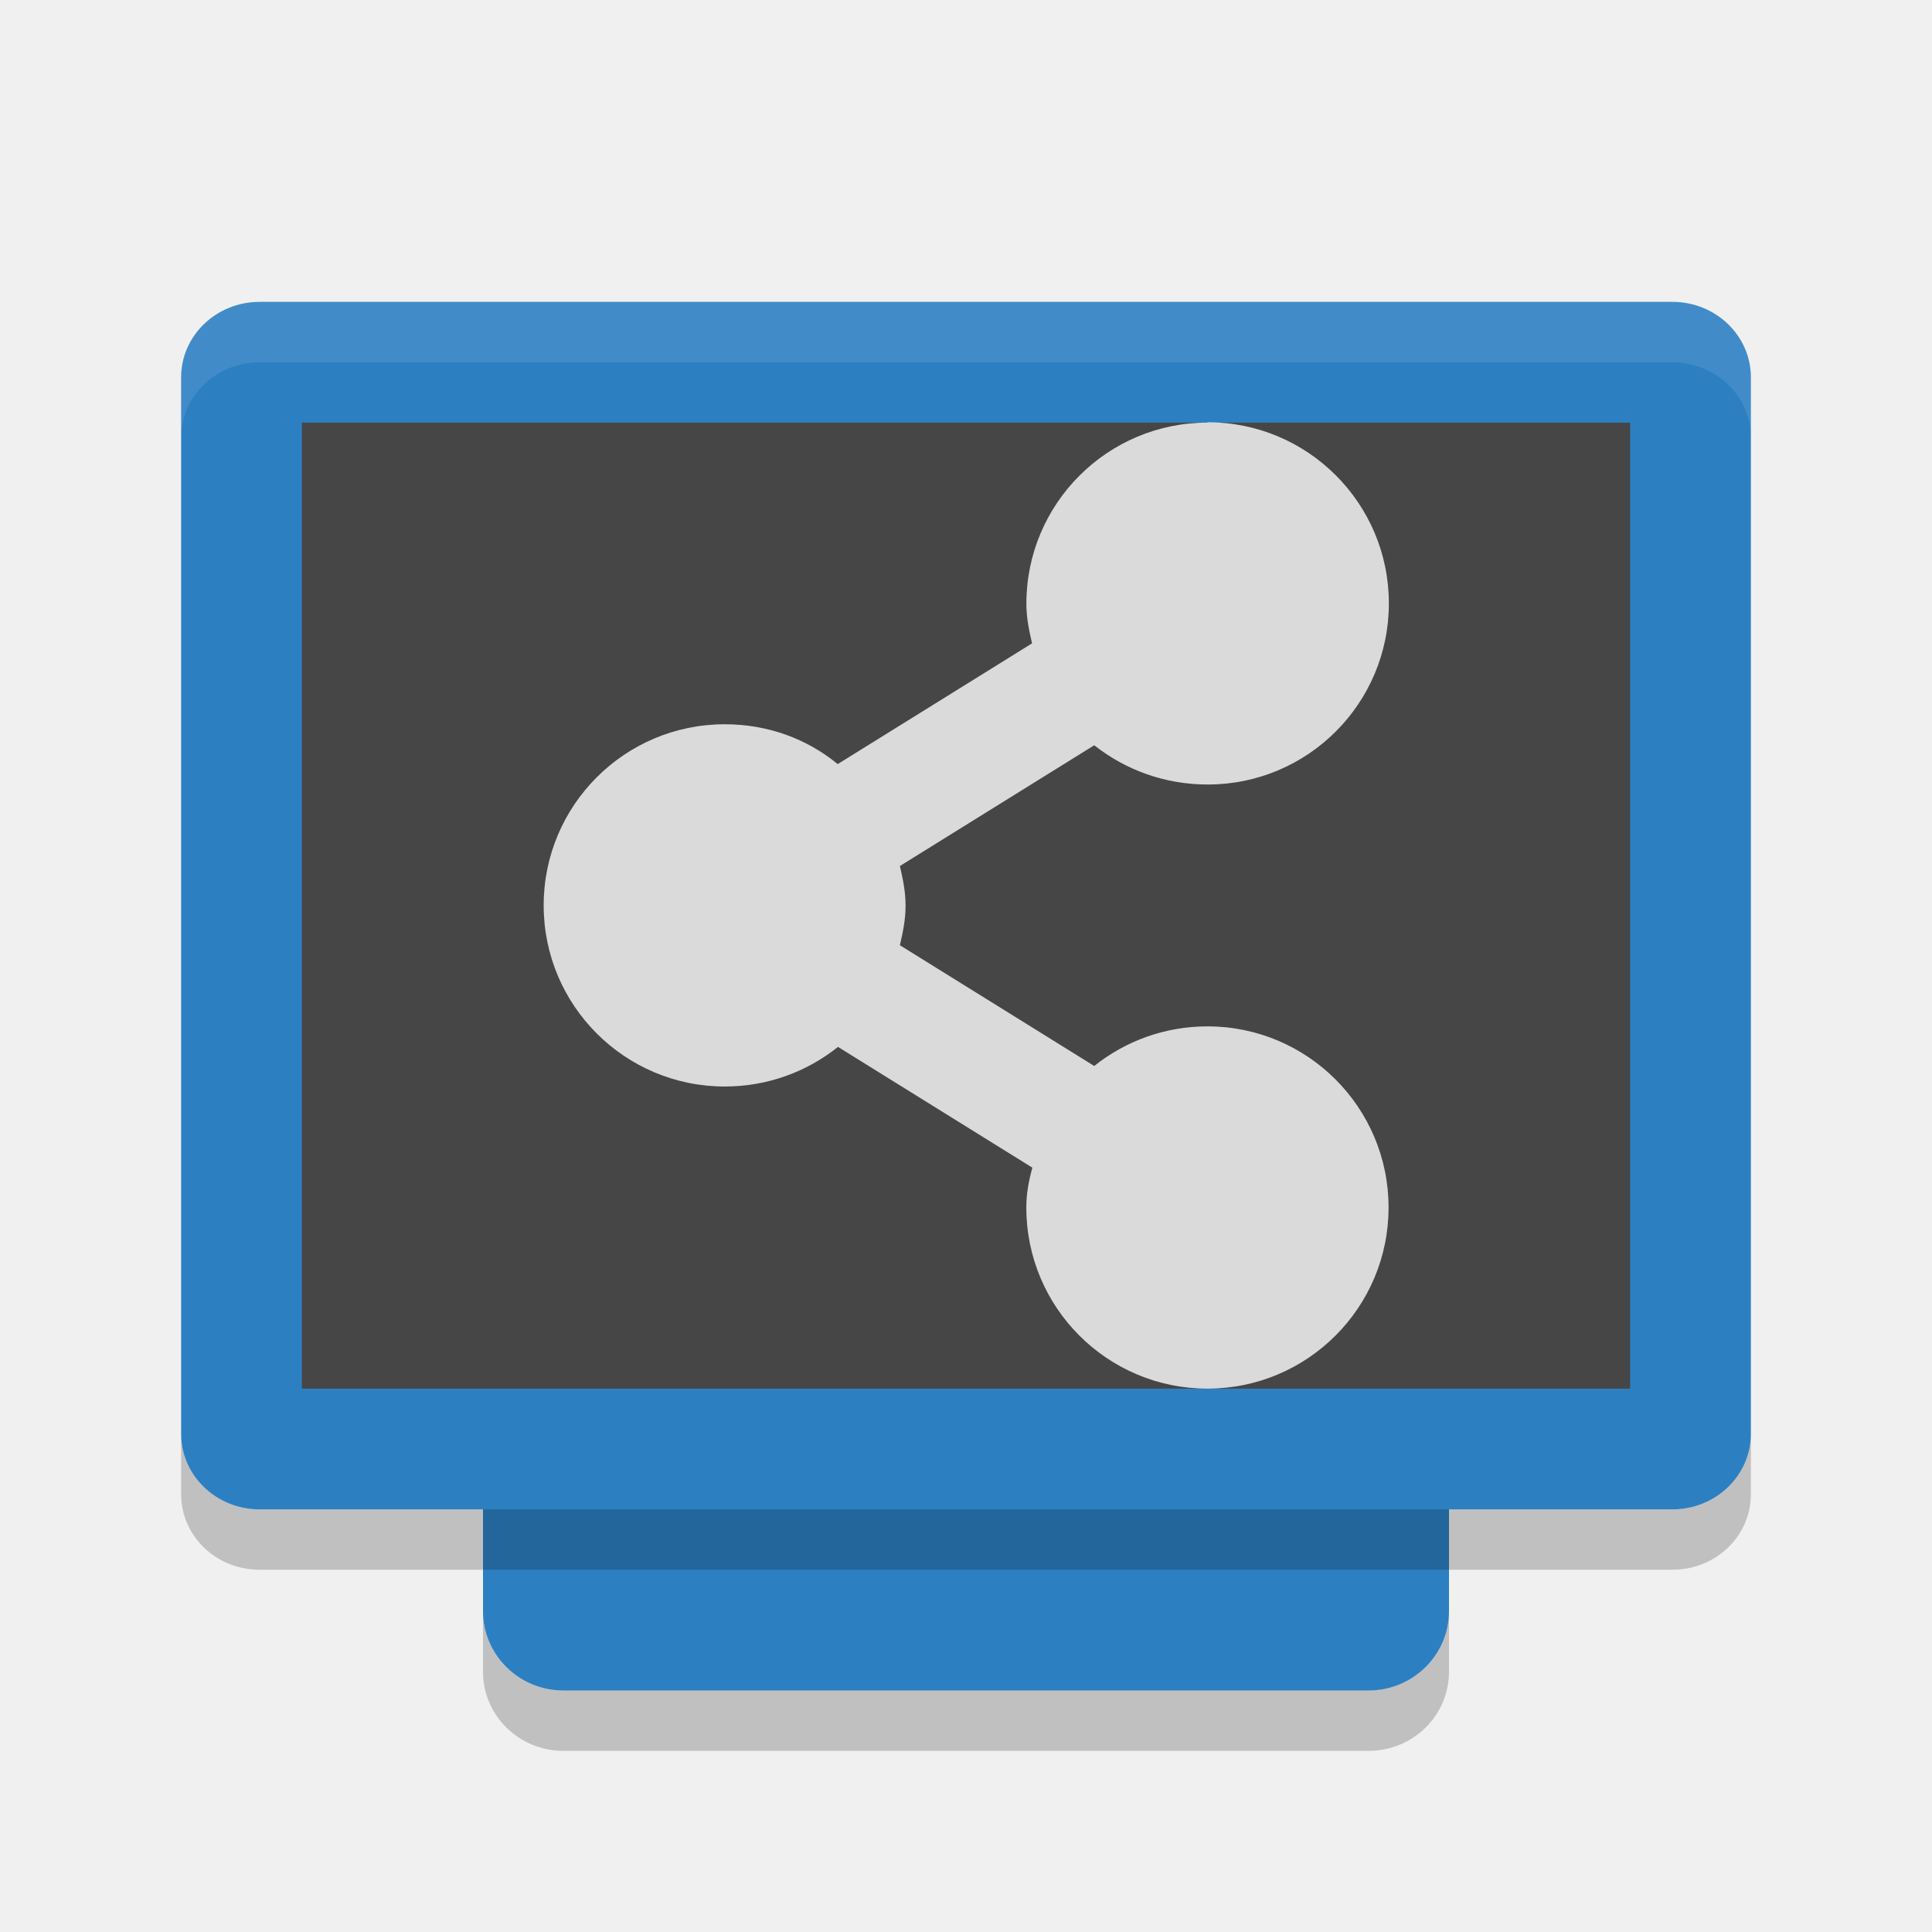
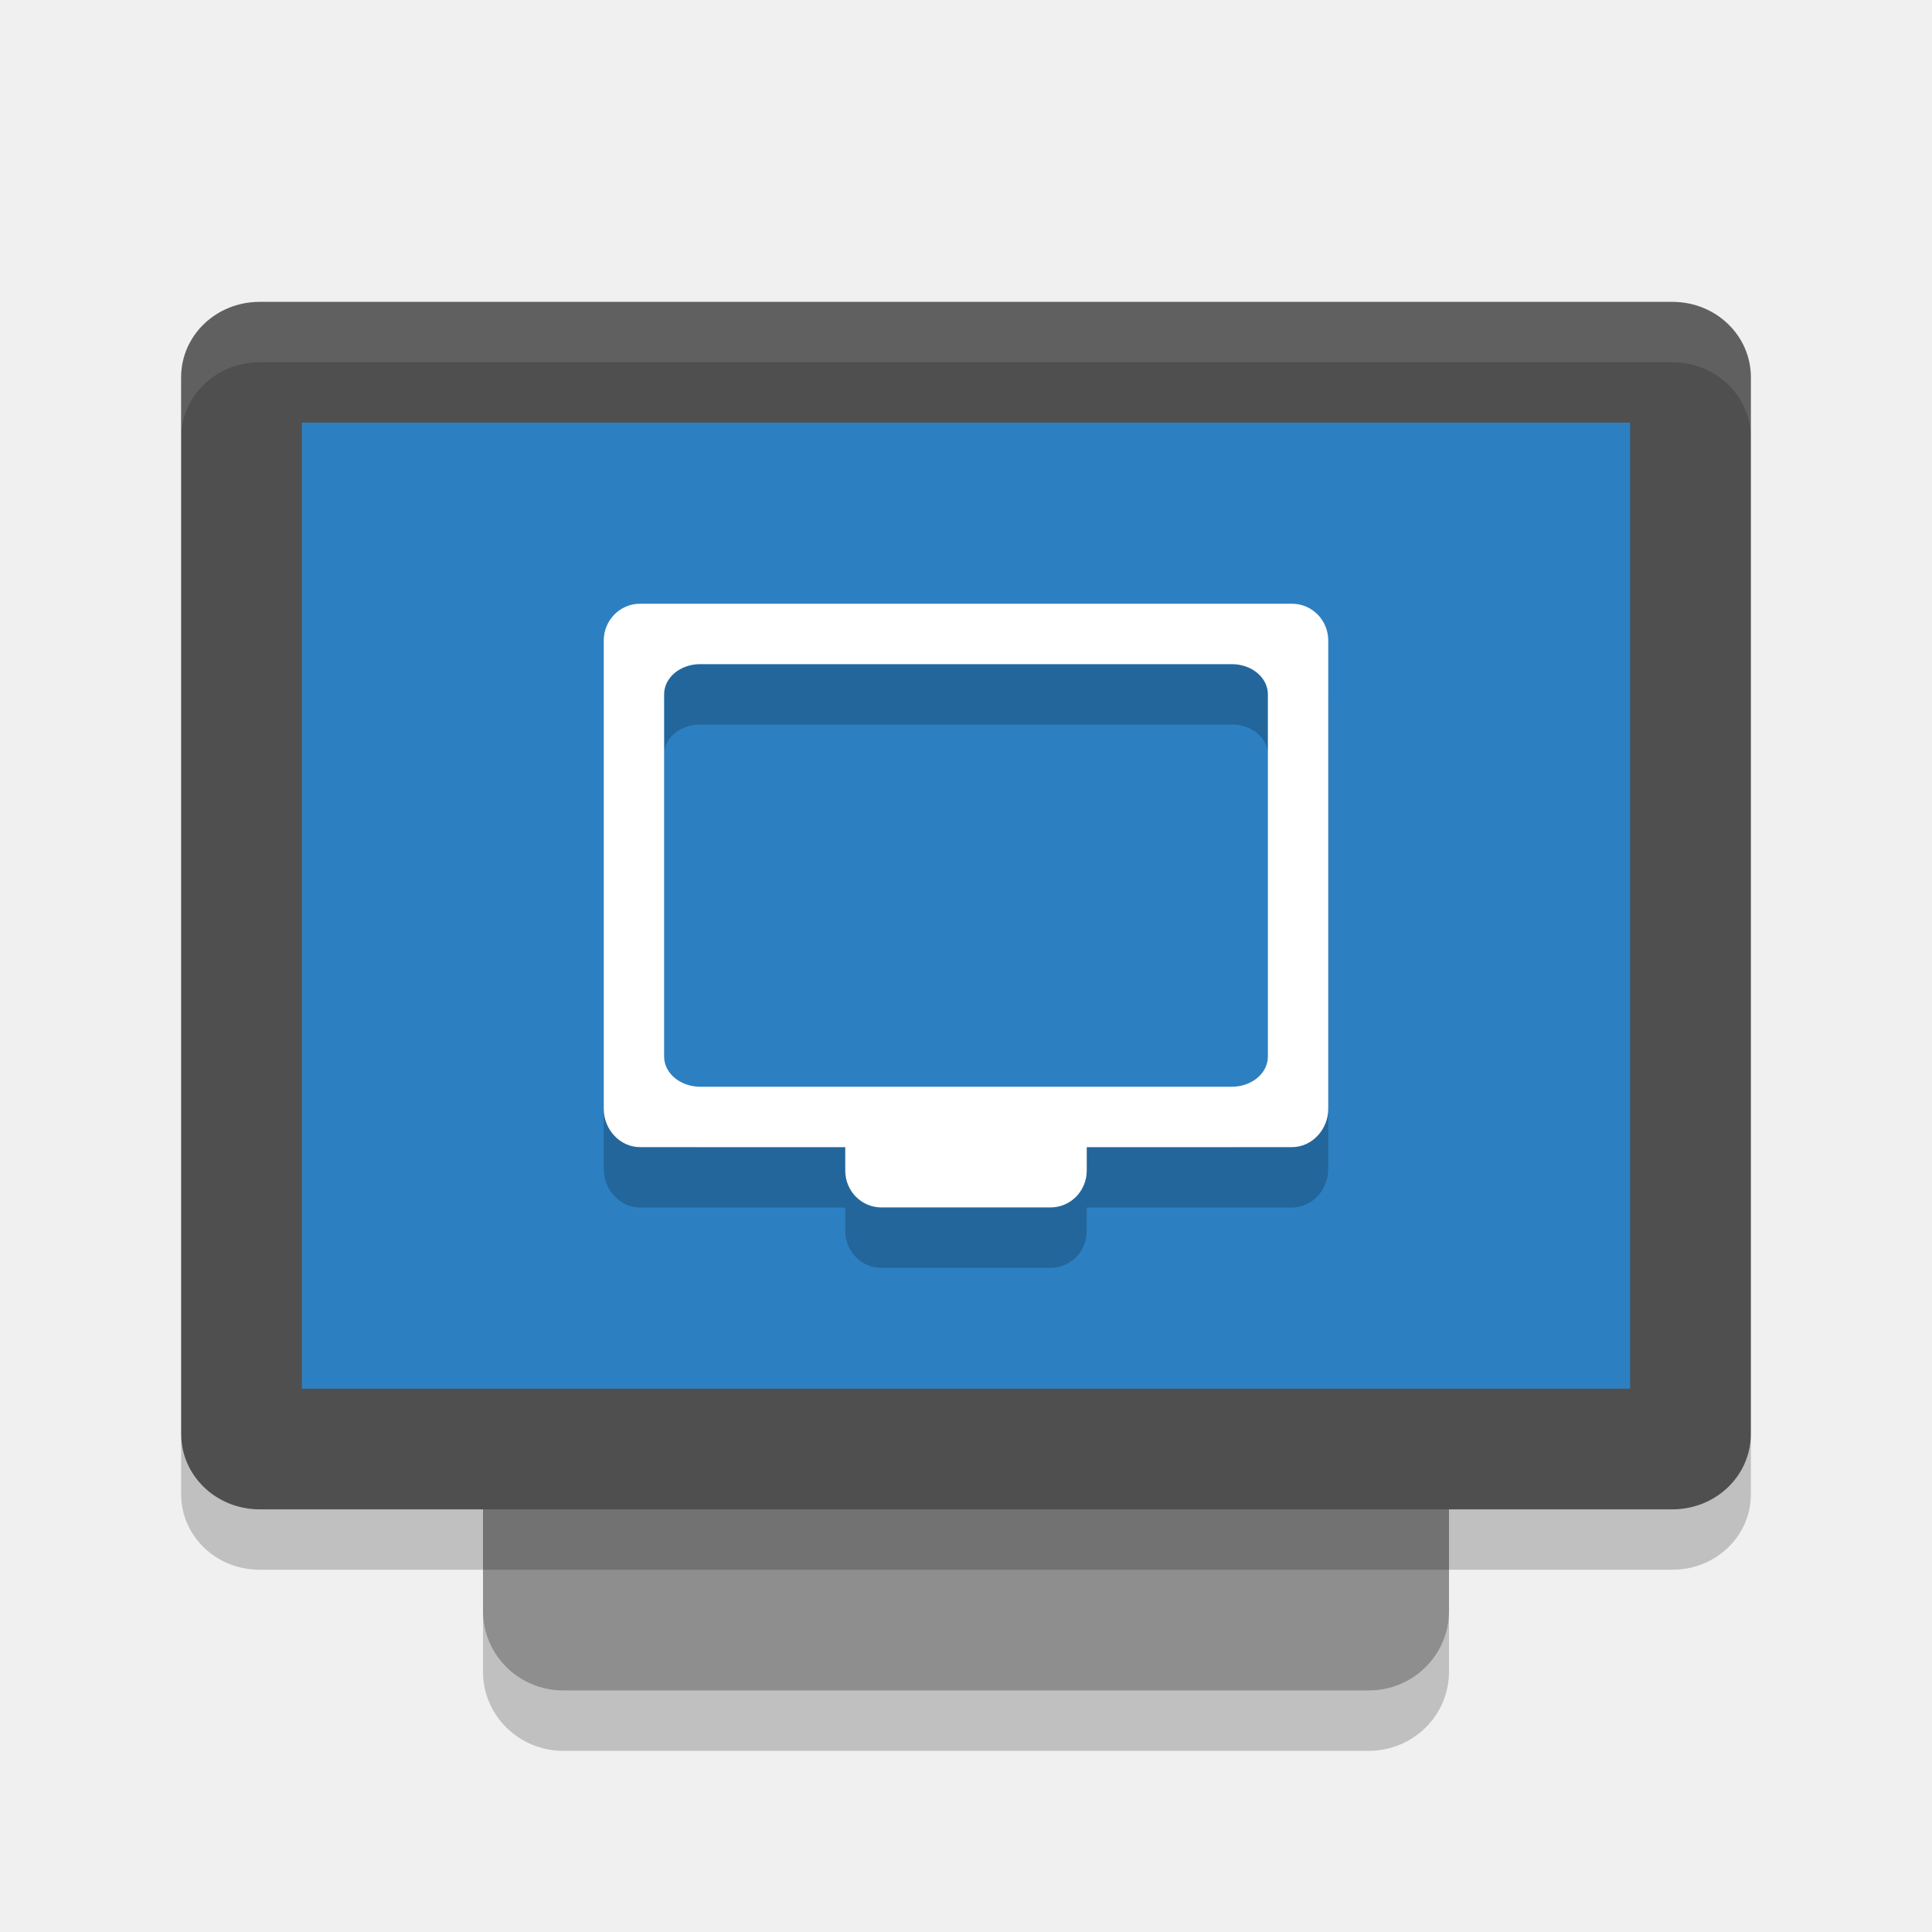
<svg xmlns="http://www.w3.org/2000/svg" width="32" height="32" version="1">
-   <rect fill="#2c80c2" width="21" height="16" x="-28" y="-24" rx="1.313" ry="1.333" transform="matrix(0,-1,-1,0,0,0)" />
-   <rect fill="#2c80c2" width="20" height="26" x="-25" y="-29" rx="1.25" ry="1.3" transform="matrix(0,-1,-1,0,0,0)" />
-   <rect fill="#464646" width="16" height="22" x="-23" y="-27" rx="0" ry="0" transform="matrix(0,-1,-1,0,0,0)" />
-   <g fill="#fff" opacity=".8" style="enable-background:new" transform="translate(-616 -521)">
-     <path d="m636 528c-1.657 0-3 1.343-3 3 0 0.231 0.044 0.44 0.094 0.656l-3.219 2c-0.51-0.42-1.16-0.66-1.87-0.66-1.657 0-3 1.343-3 3s1.343 3 3 3c0.709 0 1.361-0.245 1.875-0.656l3.219 2c-0.06 0.22-0.1 0.43-0.1 0.66 0 1.657 1.343 3 3 3s3-1.343 3-3-1.343-3-3-3c-0.709 0-1.361 0.245-1.875 0.656l-3.219-2c0.05-0.216 0.094-0.425 0.094-0.656s-0.044-0.44-0.094-0.656l3.219-2c0.52 0.41 1.17 0.65 1.88 0.65 1.657 0 3-1.343 3-3s-1.343-3-3-3z" />
-   </g>
-   <path fill="#fff" opacity=".1" d="m4.301 5c-0.72 0-1.301 0.557-1.301 1.25v1c0-0.693 0.581-1.25 1.301-1.25h23.398c0.72 0 1.301 0.557 1.301 1.25v-1c0-0.693-0.581-1.25-1.301-1.25h-23.398z" />
-   <path opacity=".2" d="m8 26.688v1c0 0.727 0.595 1.312 1.334 1.312h13.332c0.739 0 1.334-0.585 1.334-1.312v-1c0 0.727-0.595 1.312-1.334 1.312h-13.332c-0.739 0-1.334-0.585-1.334-1.312z" />
-   <path opacity=".2" d="m3 23.75v1c0 0.692 0.581 1.25 1.301 1.25h23.398c0.72 0 1.301-0.558 1.301-1.25v-1c0 0.692-0.581 1.25-1.301 1.25h-23.398c-0.72 0-1.301-0.558-1.301-1.25z" />
+   <path style="fill:#8e8e8e" d="m -26.687,-24 18.374,0 c 0.727,0 1.313,0.595 1.313,1.333 l 0,13.334 C -7,-8.595 -7.586,-8 -8.313,-8 l -18.374,0 C -27.414,-8 -28,-8.595 -28,-9.333 L -28,-22.667 c 0,-0.738 0.586,-1.333 1.313,-1.333 z" transform="matrix(0,-1,-1,0,0,0)" />
+   <path style="fill:#4f4f4f" d="m -23.75,-29 17.5,0 c 0.693,0 1.25,0.58 1.25,1.3 L -5,-4.3 c 0,0.72 -0.557,1.3 -1.25,1.3 l -17.5,0 C -24.442,-3 -25,-3.58 -25,-4.3 l 0,-23.4 c 0,-0.72 0.557,-1.3 1.25,-1.3 z" transform="matrix(0,-1,-1,0,0,0)" />
+   <rect style="fill:#2c80c2" width="16" height="22" x="-23" y="-27" rx="0" ry="0" transform="matrix(0,-1,-1,0,0,0)" />
+   <path style="opacity:0.1;fill:#ffffff" d="M 4.301,5 C 3.581,5 3,5.558 3,6.25 l 0,1 C 3,6.558 3.581,6 4.301,6 l 23.398,0 c 0.72,0 1.301,0.557 1.301,1.25 l 0,-1 C 29,5.558 28.419,5 27.699,5 Z" />
+   <path style="opacity:0.2" d="m 8,26.688 0,1 C 8,28.415 8.595,29 9.334,29 l 13.332,0 c 0.739,0 1.334,-0.585 1.334,-1.312 l 0,-1 c 0,0.727 -0.595,1.312 -1.334,1.312 L 9.334,28 C 8.595,28 8,27.415 8,26.688 Z" />
+   <path style="opacity:0.2" d="m 3,23.75 0,1 C 3,25.442 3.581,26 4.301,26 l 23.398,0 c 0.72,0 1.301,-0.558 1.301,-1.25 l 0,-1 c 0,0.692 -0.581,1.25 -1.301,1.25 L 4.301,25 c -0.72,0 -1.301,-0.558 -1.301,-1.25 z" />
+   <path style="opacity:0.2" d="m 10.6,11 c -0.332,0 -0.6,0.273 -0.6,0.611 l 0,7.756 c 0,0.339 0.267,0.633 0.6,0.633 l 3.4,0 0,0.388 C 14,20.727 14.267,21 14.6,21 l 2.8,0 c 0.332,0 0.6,-0.273 0.6,-0.611 l 0,-0.388 3.4,0 c 0.332,0 0.6,-0.294 0.6,-0.633 l 0,-7.756 c 0,-0.339 -0.267,-0.611 -0.6,-0.611 z m 1,1 8.8,0 c 0.332,0 0.6,0.223 0.6,0.5 l 0,6 c 0,0.277 -0.267,0.5 -0.6,0.5 l -8.8,0 c -0.332,0 -0.6,-0.223 -0.6,-0.5 l 0,-6 c 0,-0.277 0.267,-0.5 0.6,-0.5 z" />
+   <path style="fill:#ffffff" d="m 10.6,10 c -0.332,0 -0.6,0.273 -0.6,0.611 l 0,7.756 C 10,18.706 10.267,19 10.6,19 l 3.4,0 0,0.388 c 0,0.339 0.267,0.611 0.6,0.611 l 2.8,0 c 0.332,0 0.6,-0.273 0.6,-0.611 l 0,-0.388 3.4,0 c 0.332,0 0.6,-0.294 0.6,-0.633 l 0,-7.756 C 22,10.273 21.733,10 21.4,10 Z m 1,1 8.8,0 c 0.332,0 0.6,0.223 0.6,0.5 l 0,6 c 0,0.277 -0.267,0.5 -0.6,0.5 l -8.8,0 c -0.332,0 -0.6,-0.223 -0.6,-0.5 l 0,-6 c 0,-0.277 0.267,-0.5 0.6,-0.5 z" />
</svg>
